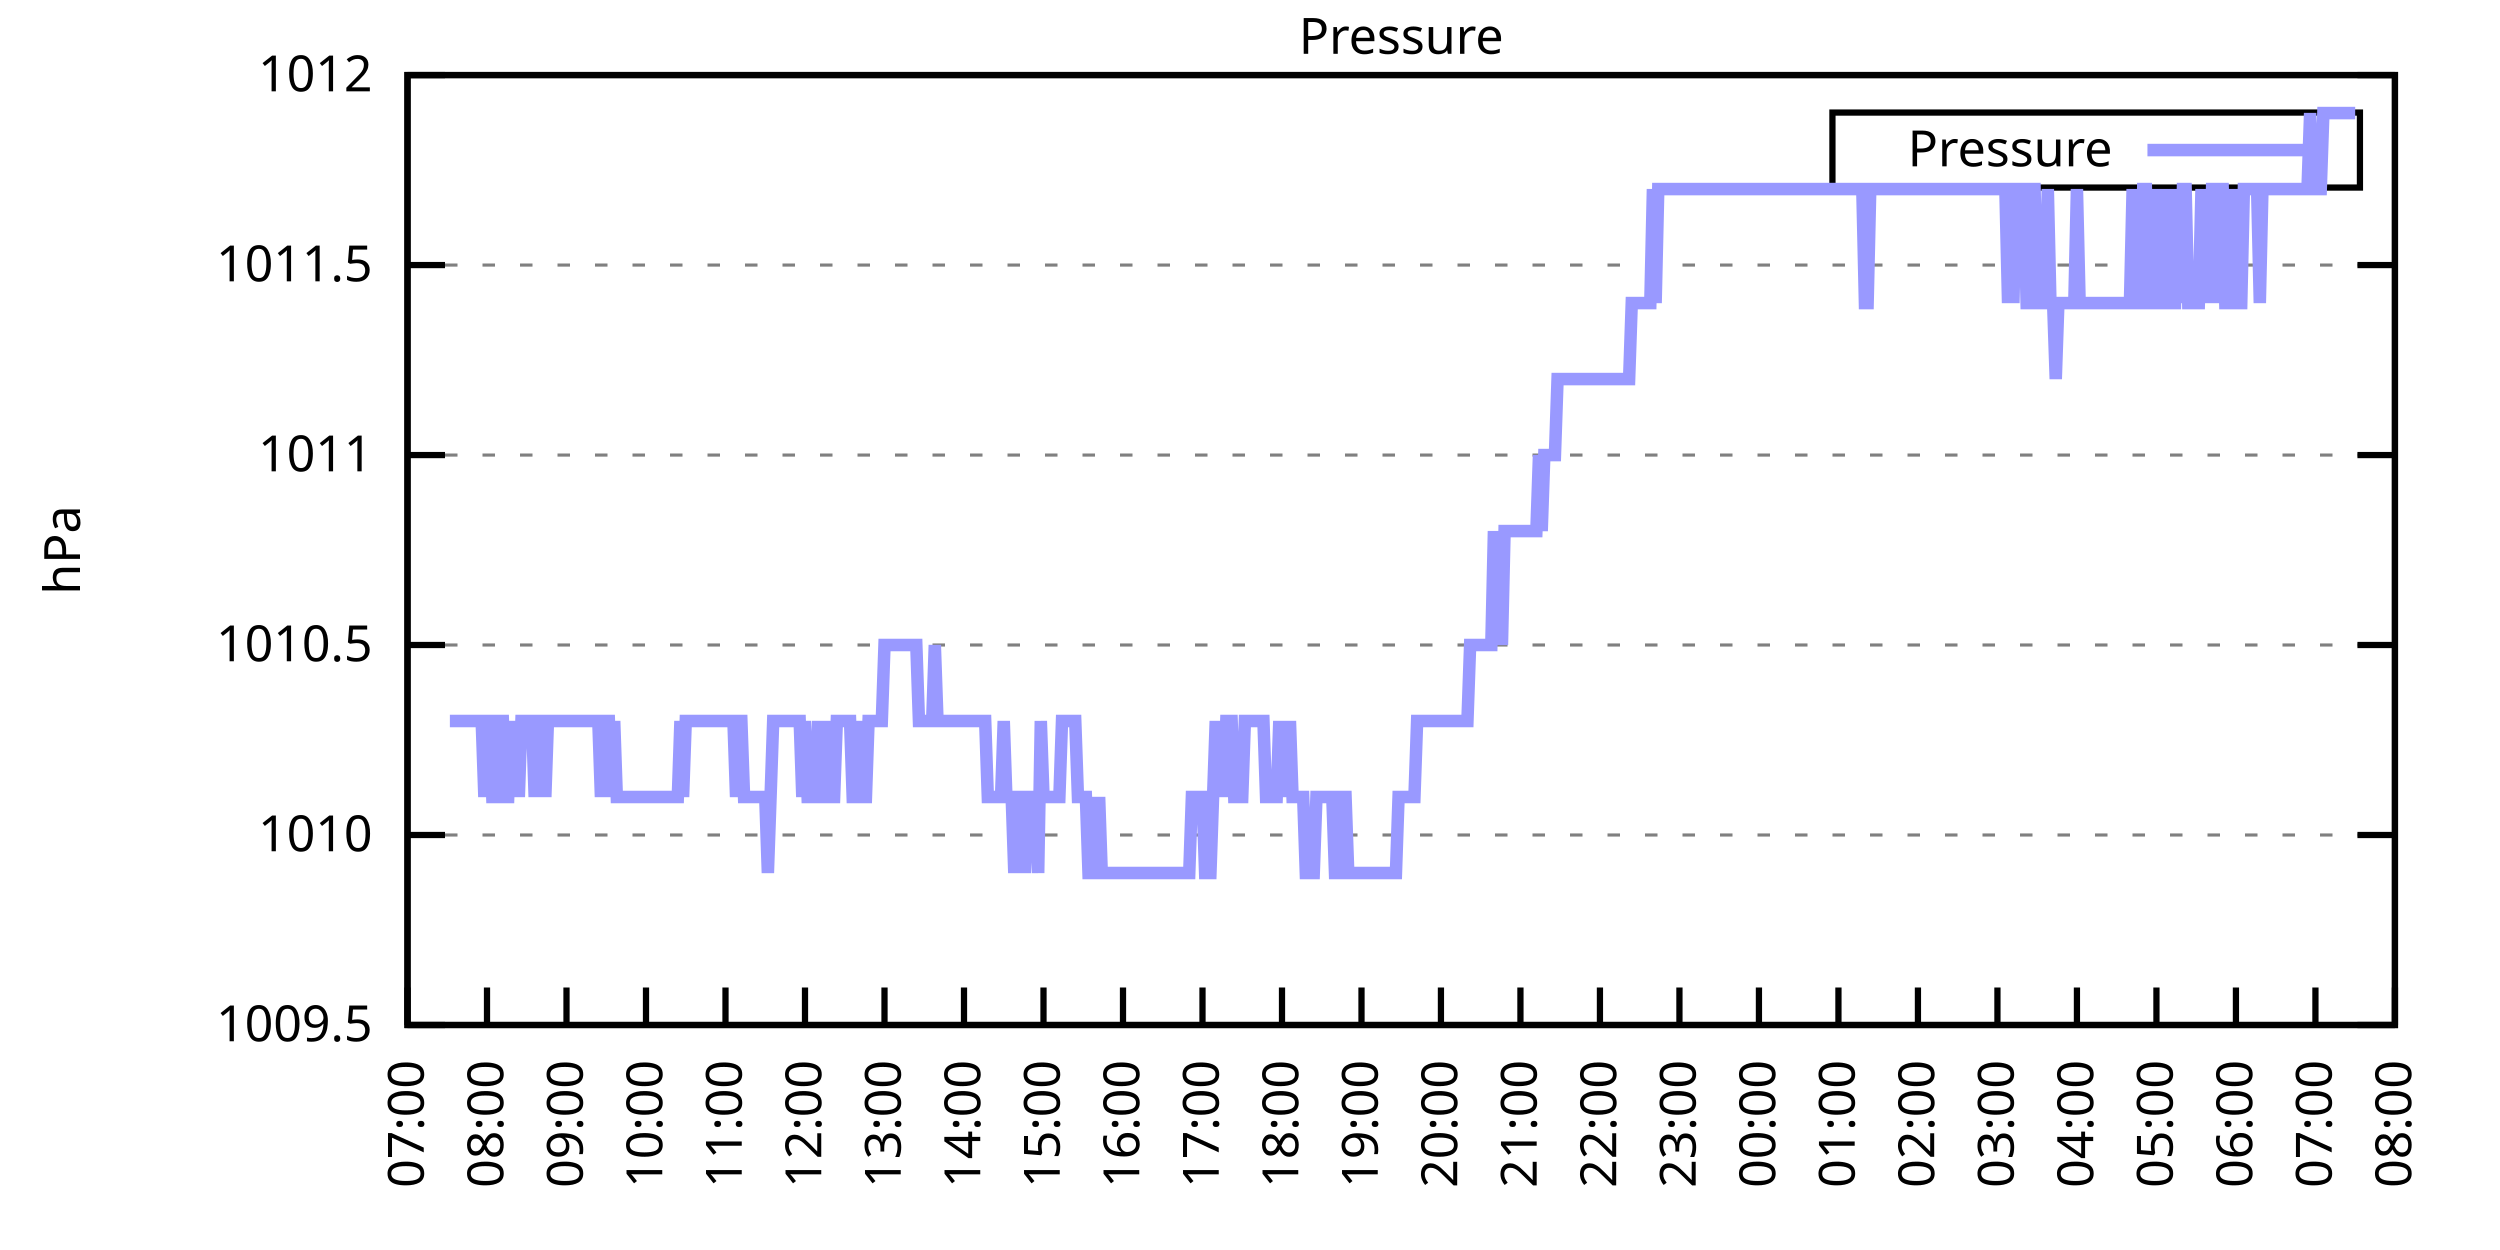
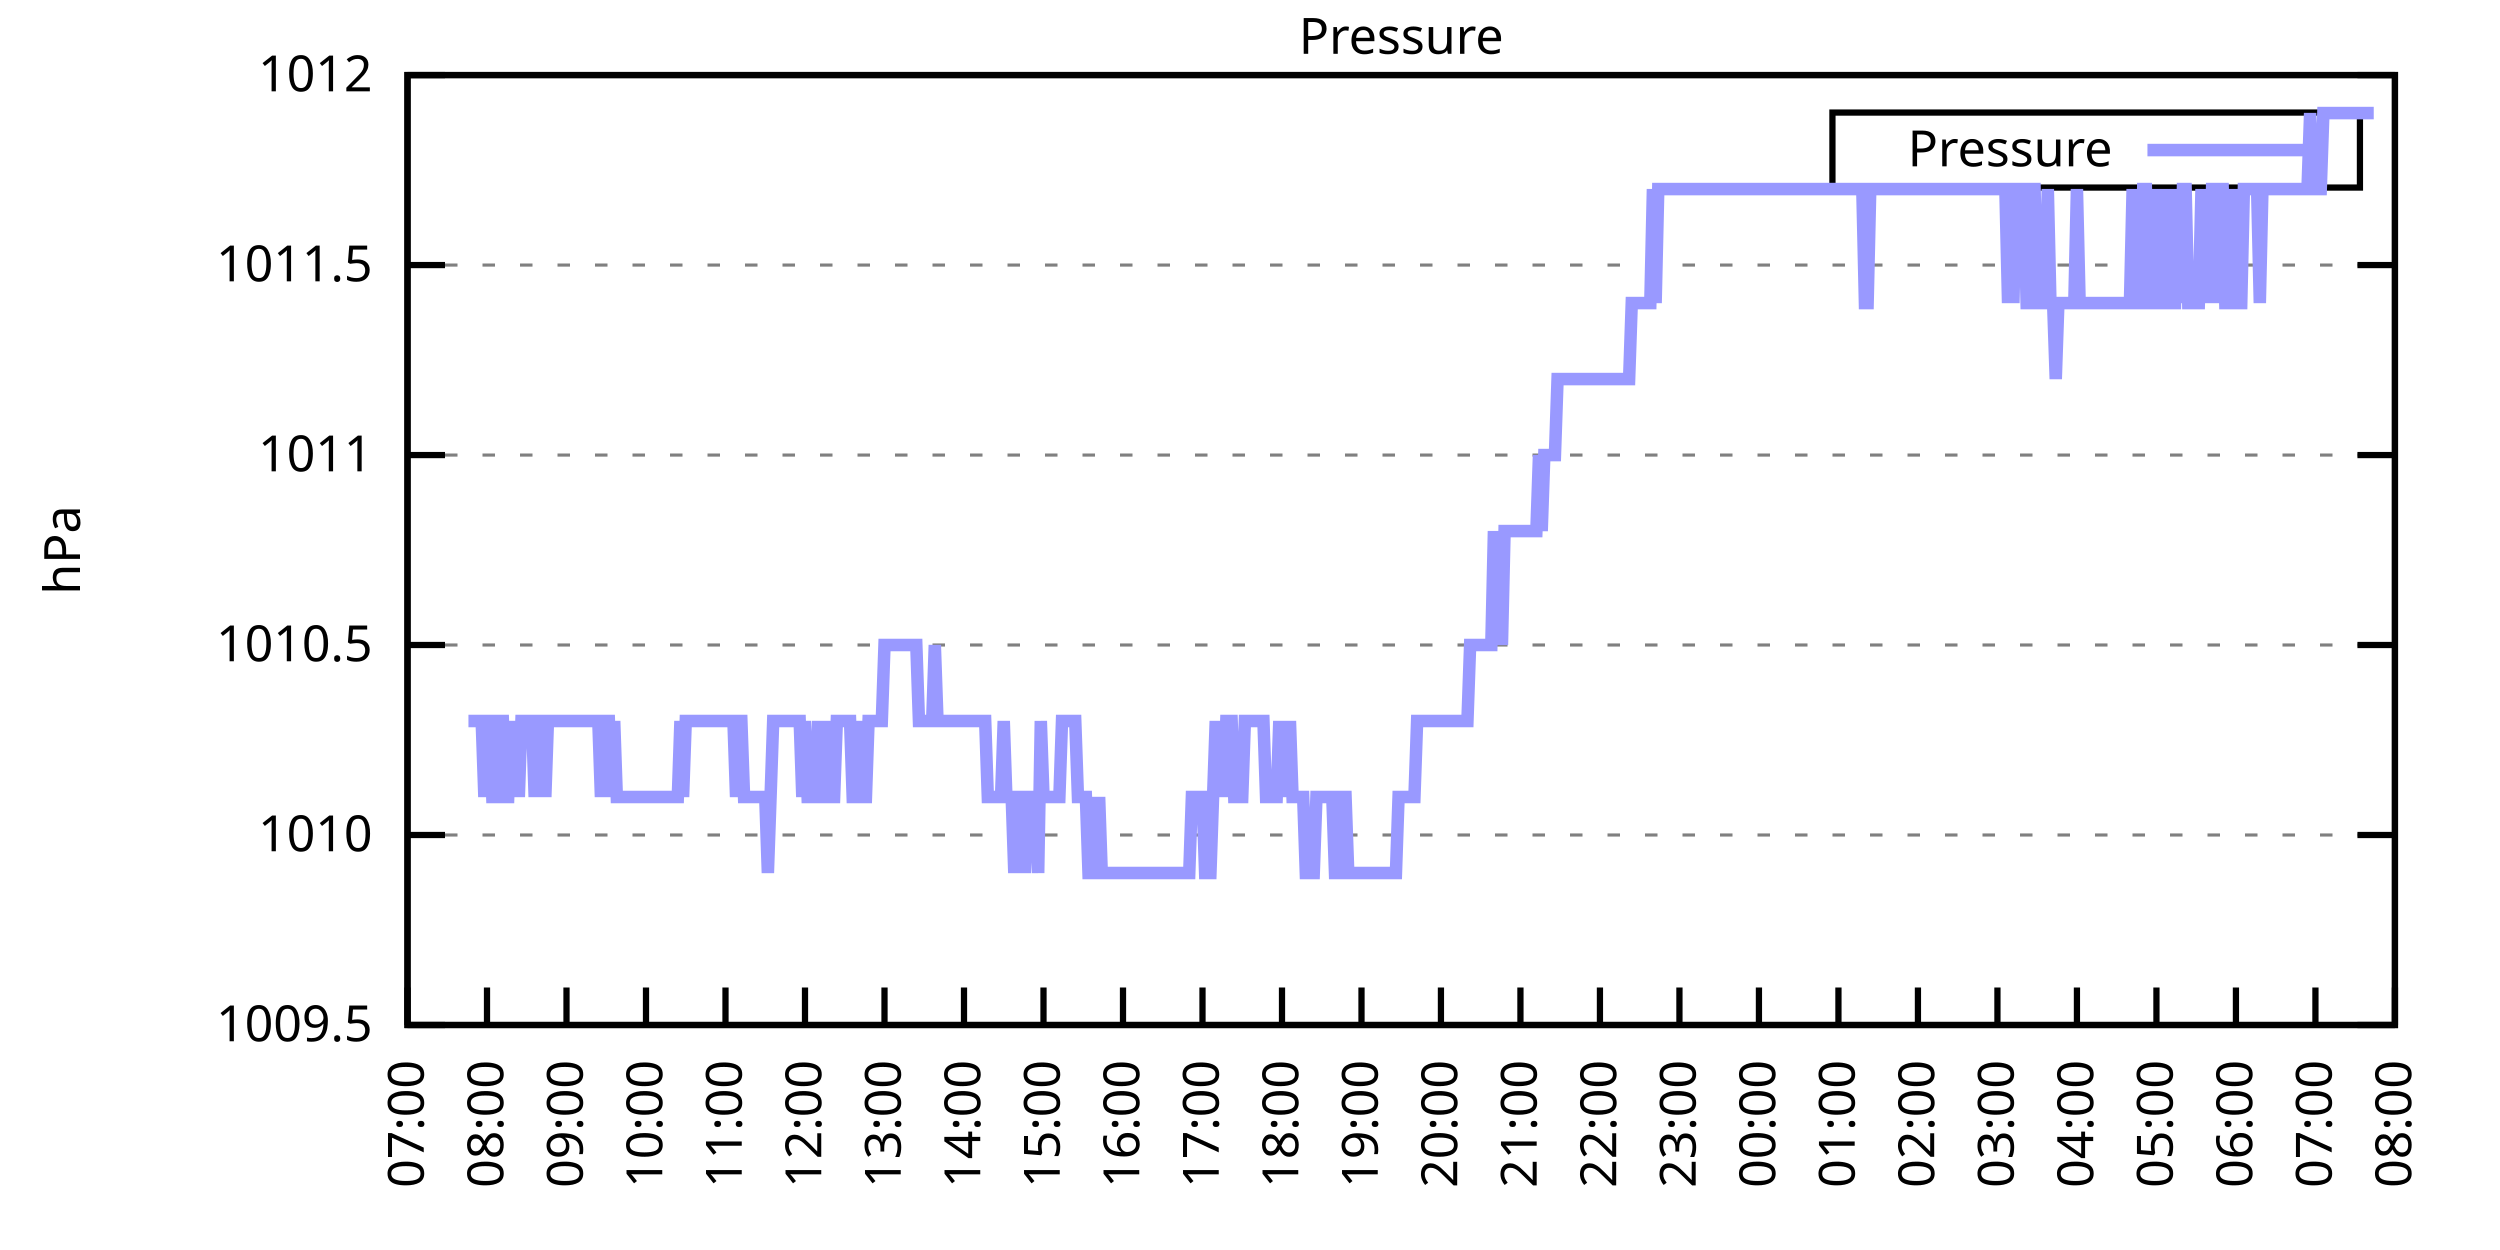
<svg xmlns="http://www.w3.org/2000/svg" xmlns:xlink="http://www.w3.org/1999/xlink" width="400" height="200" viewBox="0 0 400 200">
  <g id="gnuplot_canvas">
    <rect x="0" y="0" width="400" height="200" fill="none" />
    <defs>
      <circle id="gpDot" r="0.5" stroke-width="0.5" stroke="currentColor" />
      <path id="gpPt0" stroke-width="0.333" stroke="currentColor" d="M-1,0 h2 M0,-1 v2" />
      <path id="gpPt1" stroke-width="0.333" stroke="currentColor" d="M-1,-1 L1,1 M1,-1 L-1,1" />
      <path id="gpPt2" stroke-width="0.333" stroke="currentColor" d="M-1,0 L1,0 M0,-1 L0,1 M-1,-1 L1,1 M-1,1 L1,-1" />
      <rect id="gpPt3" stroke-width="0.333" stroke="currentColor" x="-1" y="-1" width="2" height="2" />
      <rect id="gpPt4" stroke-width="0.333" stroke="currentColor" fill="currentColor" x="-1" y="-1" width="2" height="2" />
      <circle id="gpPt5" stroke-width="0.333" stroke="currentColor" cx="0" cy="0" r="1" />
      <use xlink:href="#gpPt5" id="gpPt6" fill="currentColor" stroke="none" />
      <path id="gpPt7" stroke-width="0.333" stroke="currentColor" d="M0,-1.33 L-1.33,0.67 L1.33,0.67 z" />
      <use xlink:href="#gpPt7" id="gpPt8" fill="currentColor" stroke="none" />
      <use xlink:href="#gpPt7" id="gpPt9" stroke="currentColor" transform="rotate(180)" />
      <use xlink:href="#gpPt9" id="gpPt10" fill="currentColor" stroke="none" />
      <use xlink:href="#gpPt3" id="gpPt11" stroke="currentColor" transform="rotate(45)" />
      <use xlink:href="#gpPt11" id="gpPt12" fill="currentColor" stroke="none" />
      <path id="gpPt13" stroke-width="0.333" stroke="currentColor" d="M0,1.330 L1.265,0.411 L0.782,-1.067 L-0.782,-1.076 L-1.265,0.411 z" />
      <use xlink:href="#gpPt13" id="gpPt14" fill="currentColor" stroke="none" />
      <filter id="textbox" filterUnits="objectBoundingBox" x="0" y="0" height="1" width="1">
        <feFlood flood-color="white" flood-opacity="1" result="bgnd" />
        <feComposite in="SourceGraphic" in2="bgnd" operator="atop" />
      </filter>
      <filter id="greybox" filterUnits="objectBoundingBox" x="0" y="0" height="1" width="1">
        <feFlood flood-color="lightgrey" flood-opacity="1" result="grey" />
        <feComposite in="SourceGraphic" in2="grey" operator="atop" />
      </filter>
    </defs>
    <g fill="none" color="white" stroke="currentColor" stroke-width="1.00" stroke-linecap="butt" stroke-linejoin="miter">
</g>
    <g fill="none" color="black" stroke="currentColor" stroke-width="1.00" stroke-linecap="butt" stroke-linejoin="miter">
      <g stroke="none" shape-rendering="crispEdges">
        <polygon fill="rgb(255, 255, 255)" points="65.20,164.00 383.18,164.00 383.18,12.02 65.20,12.02 " />
      </g>
    </g>
    <g fill="none" color="black" stroke="currentColor" stroke-width="1.00" stroke-linecap="butt" stroke-linejoin="miter">
</g>
    <g fill="none" color="black" stroke="black" stroke-width="0.50" stroke-linecap="butt" stroke-linejoin="miter">
</g>
    <g fill="none" color="gray" stroke="currentColor" stroke-width="0.50" stroke-linecap="butt" stroke-linejoin="miter">
      <path stroke="gray" stroke-dasharray="2,4" class="gridline" d="M65.20,164.00 L383.19,164.00  " />
    </g>
    <g fill="none" color="gray" stroke="gray" stroke-width="1.00" stroke-linecap="butt" stroke-linejoin="miter">
</g>
    <g fill="none" color="black" stroke="currentColor" stroke-width="1.00" stroke-linecap="butt" stroke-linejoin="miter">
      <path stroke="black" d="M65.20,164.00 L71.20,164.00 M383.19,164.00 L377.19,164.00  " />
      <g transform="translate(59.60,166.60)" stroke="none" fill="black" font-family="Sans" font-size="8.00" text-anchor="end">
        <text>
          <tspan font-family="Sans"> 1009.5</tspan>
        </text>
      </g>
    </g>
    <g fill="none" color="black" stroke="currentColor" stroke-width="1.00" stroke-linecap="butt" stroke-linejoin="miter">
</g>
    <g fill="none" color="black" stroke="black" stroke-width="0.50" stroke-linecap="butt" stroke-linejoin="miter">
</g>
    <g fill="none" color="gray" stroke="currentColor" stroke-width="0.50" stroke-linecap="butt" stroke-linejoin="miter">
      <path stroke="gray" stroke-dasharray="2,4" class="gridline" d="M65.20,133.60 L383.19,133.60  " />
    </g>
    <g fill="none" color="gray" stroke="gray" stroke-width="1.00" stroke-linecap="butt" stroke-linejoin="miter">
</g>
    <g fill="none" color="black" stroke="currentColor" stroke-width="1.00" stroke-linecap="butt" stroke-linejoin="miter">
      <path stroke="black" d="M65.20,133.60 L71.20,133.60 M383.19,133.60 L377.19,133.60  " />
      <g transform="translate(59.60,136.20)" stroke="none" fill="black" font-family="Sans" font-size="8.00" text-anchor="end">
        <text>
          <tspan font-family="Sans"> 1010</tspan>
        </text>
      </g>
    </g>
    <g fill="none" color="black" stroke="currentColor" stroke-width="1.00" stroke-linecap="butt" stroke-linejoin="miter">
</g>
    <g fill="none" color="black" stroke="black" stroke-width="0.50" stroke-linecap="butt" stroke-linejoin="miter">
</g>
    <g fill="none" color="gray" stroke="currentColor" stroke-width="0.50" stroke-linecap="butt" stroke-linejoin="miter">
      <path stroke="gray" stroke-dasharray="2,4" class="gridline" d="M65.20,103.20 L383.19,103.20  " />
    </g>
    <g fill="none" color="gray" stroke="gray" stroke-width="1.00" stroke-linecap="butt" stroke-linejoin="miter">
</g>
    <g fill="none" color="black" stroke="currentColor" stroke-width="1.00" stroke-linecap="butt" stroke-linejoin="miter">
      <path stroke="black" d="M65.20,103.20 L71.20,103.20 M383.19,103.20 L377.19,103.20  " />
      <g transform="translate(59.60,105.80)" stroke="none" fill="black" font-family="Sans" font-size="8.00" text-anchor="end">
        <text>
          <tspan font-family="Sans"> 1010.5</tspan>
        </text>
      </g>
    </g>
    <g fill="none" color="black" stroke="currentColor" stroke-width="1.00" stroke-linecap="butt" stroke-linejoin="miter">
</g>
    <g fill="none" color="black" stroke="black" stroke-width="0.50" stroke-linecap="butt" stroke-linejoin="miter">
</g>
    <g fill="none" color="gray" stroke="currentColor" stroke-width="0.50" stroke-linecap="butt" stroke-linejoin="miter">
      <path stroke="gray" stroke-dasharray="2,4" class="gridline" d="M65.20,72.81 L383.19,72.81  " />
    </g>
    <g fill="none" color="gray" stroke="gray" stroke-width="1.00" stroke-linecap="butt" stroke-linejoin="miter">
</g>
    <g fill="none" color="black" stroke="currentColor" stroke-width="1.00" stroke-linecap="butt" stroke-linejoin="miter">
      <path stroke="black" d="M65.20,72.81 L71.20,72.81 M383.19,72.81 L377.19,72.81  " />
      <g transform="translate(59.60,75.41)" stroke="none" fill="black" font-family="Sans" font-size="8.00" text-anchor="end">
        <text>
          <tspan font-family="Sans"> 1011</tspan>
        </text>
      </g>
    </g>
    <g fill="none" color="black" stroke="currentColor" stroke-width="1.00" stroke-linecap="butt" stroke-linejoin="miter">
</g>
    <g fill="none" color="black" stroke="black" stroke-width="0.50" stroke-linecap="butt" stroke-linejoin="miter">
</g>
    <g fill="none" color="gray" stroke="currentColor" stroke-width="0.50" stroke-linecap="butt" stroke-linejoin="miter">
      <path stroke="gray" stroke-dasharray="2,4" class="gridline" d="M65.20,42.41 L383.19,42.41  " />
    </g>
    <g fill="none" color="gray" stroke="gray" stroke-width="1.00" stroke-linecap="butt" stroke-linejoin="miter">
</g>
    <g fill="none" color="black" stroke="currentColor" stroke-width="1.00" stroke-linecap="butt" stroke-linejoin="miter">
      <path stroke="black" d="M65.20,42.41 L71.20,42.41 M383.19,42.41 L377.19,42.41  " />
      <g transform="translate(59.60,45.01)" stroke="none" fill="black" font-family="Sans" font-size="8.00" text-anchor="end">
        <text>
          <tspan font-family="Sans"> 1011.5</tspan>
        </text>
      </g>
    </g>
    <g fill="none" color="black" stroke="currentColor" stroke-width="1.00" stroke-linecap="butt" stroke-linejoin="miter">
</g>
    <g fill="none" color="black" stroke="black" stroke-width="0.50" stroke-linecap="butt" stroke-linejoin="miter">
</g>
    <g fill="none" color="gray" stroke="currentColor" stroke-width="0.50" stroke-linecap="butt" stroke-linejoin="miter">
      <path stroke="gray" stroke-dasharray="2,4" class="gridline" d="M65.20,12.01 L383.19,12.01  " />
    </g>
    <g fill="none" color="gray" stroke="gray" stroke-width="1.00" stroke-linecap="butt" stroke-linejoin="miter">
</g>
    <g fill="none" color="black" stroke="currentColor" stroke-width="1.00" stroke-linecap="butt" stroke-linejoin="miter">
      <path stroke="black" d="M65.20,12.01 L71.20,12.01 M383.19,12.01 L377.19,12.01  " />
      <g transform="translate(59.60,14.61)" stroke="none" fill="black" font-family="Sans" font-size="8.00" text-anchor="end">
        <text>
          <tspan font-family="Sans"> 1012</tspan>
        </text>
      </g>
    </g>
    <g fill="none" color="black" stroke="currentColor" stroke-width="1.00" stroke-linecap="butt" stroke-linejoin="miter">
      <path stroke="black" d="M65.20,164.00 L65.20,158.00  " />
      <g transform="translate(67.80,169.60) rotate(270.00)" stroke="none" fill="black" font-family="Sans" font-size="8.00" text-anchor="end">
        <text>
          <tspan font-family="Sans">07:00</tspan>
        </text>
      </g>
    </g>
    <g fill="none" color="black" stroke="currentColor" stroke-width="1.00" stroke-linecap="butt" stroke-linejoin="miter">
      <path stroke="black" d="M77.92,164.00 L77.92,158.00  " />
      <g transform="translate(80.52,169.60) rotate(270.00)" stroke="none" fill="black" font-family="Sans" font-size="8.00" text-anchor="end">
        <text>
          <tspan font-family="Sans">08:00</tspan>
        </text>
      </g>
    </g>
    <g fill="none" color="black" stroke="currentColor" stroke-width="1.00" stroke-linecap="butt" stroke-linejoin="miter">
      <path stroke="black" d="M90.64,164.00 L90.64,158.00  " />
      <g transform="translate(93.24,169.60) rotate(270.00)" stroke="none" fill="black" font-family="Sans" font-size="8.00" text-anchor="end">
        <text>
          <tspan font-family="Sans">09:00</tspan>
        </text>
      </g>
    </g>
    <g fill="none" color="black" stroke="currentColor" stroke-width="1.00" stroke-linecap="butt" stroke-linejoin="miter">
      <path stroke="black" d="M103.36,164.00 L103.36,158.00  " />
      <g transform="translate(105.96,169.60) rotate(270.00)" stroke="none" fill="black" font-family="Sans" font-size="8.00" text-anchor="end">
        <text>
          <tspan font-family="Sans">10:00</tspan>
        </text>
      </g>
    </g>
    <g fill="none" color="black" stroke="currentColor" stroke-width="1.00" stroke-linecap="butt" stroke-linejoin="miter">
      <path stroke="black" d="M116.08,164.00 L116.08,158.00  " />
      <g transform="translate(118.68,169.60) rotate(270.00)" stroke="none" fill="black" font-family="Sans" font-size="8.00" text-anchor="end">
        <text>
          <tspan font-family="Sans">11:00</tspan>
        </text>
      </g>
    </g>
    <g fill="none" color="black" stroke="currentColor" stroke-width="1.00" stroke-linecap="butt" stroke-linejoin="miter">
      <path stroke="black" d="M128.80,164.00 L128.80,158.00  " />
      <g transform="translate(131.40,169.60) rotate(270.00)" stroke="none" fill="black" font-family="Sans" font-size="8.00" text-anchor="end">
        <text>
          <tspan font-family="Sans">12:00</tspan>
        </text>
      </g>
    </g>
    <g fill="none" color="black" stroke="currentColor" stroke-width="1.00" stroke-linecap="butt" stroke-linejoin="miter">
      <path stroke="black" d="M141.52,164.00 L141.52,158.00  " />
      <g transform="translate(144.12,169.60) rotate(270.00)" stroke="none" fill="black" font-family="Sans" font-size="8.00" text-anchor="end">
        <text>
          <tspan font-family="Sans">13:00</tspan>
        </text>
      </g>
    </g>
    <g fill="none" color="black" stroke="currentColor" stroke-width="1.00" stroke-linecap="butt" stroke-linejoin="miter">
      <path stroke="black" d="M154.24,164.00 L154.24,158.00  " />
      <g transform="translate(156.84,169.60) rotate(270.00)" stroke="none" fill="black" font-family="Sans" font-size="8.00" text-anchor="end">
        <text>
          <tspan font-family="Sans">14:00</tspan>
        </text>
      </g>
    </g>
    <g fill="none" color="black" stroke="currentColor" stroke-width="1.00" stroke-linecap="butt" stroke-linejoin="miter">
      <path stroke="black" d="M166.96,164.00 L166.96,158.00  " />
      <g transform="translate(169.56,169.60) rotate(270.00)" stroke="none" fill="black" font-family="Sans" font-size="8.00" text-anchor="end">
        <text>
          <tspan font-family="Sans">15:00</tspan>
        </text>
      </g>
    </g>
    <g fill="none" color="black" stroke="currentColor" stroke-width="1.00" stroke-linecap="butt" stroke-linejoin="miter">
      <path stroke="black" d="M179.68,164.00 L179.68,158.00  " />
      <g transform="translate(182.28,169.60) rotate(270.00)" stroke="none" fill="black" font-family="Sans" font-size="8.00" text-anchor="end">
        <text>
          <tspan font-family="Sans">16:00</tspan>
        </text>
      </g>
    </g>
    <g fill="none" color="black" stroke="currentColor" stroke-width="1.00" stroke-linecap="butt" stroke-linejoin="miter">
      <path stroke="black" d="M192.40,164.00 L192.40,158.00  " />
      <g transform="translate(195.00,169.60) rotate(270.00)" stroke="none" fill="black" font-family="Sans" font-size="8.00" text-anchor="end">
        <text>
          <tspan font-family="Sans">17:00</tspan>
        </text>
      </g>
    </g>
    <g fill="none" color="black" stroke="currentColor" stroke-width="1.00" stroke-linecap="butt" stroke-linejoin="miter">
      <path stroke="black" d="M205.12,164.00 L205.12,158.00  " />
      <g transform="translate(207.72,169.60) rotate(270.00)" stroke="none" fill="black" font-family="Sans" font-size="8.00" text-anchor="end">
        <text>
          <tspan font-family="Sans">18:00</tspan>
        </text>
      </g>
    </g>
    <g fill="none" color="black" stroke="currentColor" stroke-width="1.00" stroke-linecap="butt" stroke-linejoin="miter">
      <path stroke="black" d="M217.84,164.00 L217.84,158.00  " />
      <g transform="translate(220.44,169.60) rotate(270.00)" stroke="none" fill="black" font-family="Sans" font-size="8.00" text-anchor="end">
        <text>
          <tspan font-family="Sans">19:00</tspan>
        </text>
      </g>
    </g>
    <g fill="none" color="black" stroke="currentColor" stroke-width="1.00" stroke-linecap="butt" stroke-linejoin="miter">
      <path stroke="black" d="M230.55,164.00 L230.55,158.00  " />
      <g transform="translate(233.15,169.60) rotate(270.00)" stroke="none" fill="black" font-family="Sans" font-size="8.00" text-anchor="end">
        <text>
          <tspan font-family="Sans">20:00</tspan>
        </text>
      </g>
    </g>
    <g fill="none" color="black" stroke="currentColor" stroke-width="1.00" stroke-linecap="butt" stroke-linejoin="miter">
      <path stroke="black" d="M243.27,164.00 L243.27,158.00  " />
      <g transform="translate(245.87,169.60) rotate(270.00)" stroke="none" fill="black" font-family="Sans" font-size="8.00" text-anchor="end">
        <text>
          <tspan font-family="Sans">21:00</tspan>
        </text>
      </g>
    </g>
    <g fill="none" color="black" stroke="currentColor" stroke-width="1.00" stroke-linecap="butt" stroke-linejoin="miter">
      <path stroke="black" d="M255.99,164.00 L255.99,158.00  " />
      <g transform="translate(258.59,169.60) rotate(270.00)" stroke="none" fill="black" font-family="Sans" font-size="8.00" text-anchor="end">
        <text>
          <tspan font-family="Sans">22:00</tspan>
        </text>
      </g>
    </g>
    <g fill="none" color="black" stroke="currentColor" stroke-width="1.00" stroke-linecap="butt" stroke-linejoin="miter">
      <path stroke="black" d="M268.71,164.00 L268.71,158.00  " />
      <g transform="translate(271.31,169.60) rotate(270.00)" stroke="none" fill="black" font-family="Sans" font-size="8.00" text-anchor="end">
        <text>
          <tspan font-family="Sans">23:00</tspan>
        </text>
      </g>
    </g>
    <g fill="none" color="black" stroke="currentColor" stroke-width="1.00" stroke-linecap="butt" stroke-linejoin="miter">
      <path stroke="black" d="M281.43,164.00 L281.43,158.00  " />
      <g transform="translate(284.03,169.60) rotate(270.00)" stroke="none" fill="black" font-family="Sans" font-size="8.00" text-anchor="end">
        <text>
          <tspan font-family="Sans">00:00</tspan>
        </text>
      </g>
    </g>
    <g fill="none" color="black" stroke="currentColor" stroke-width="1.00" stroke-linecap="butt" stroke-linejoin="miter">
      <path stroke="black" d="M294.15,164.00 L294.15,158.00  " />
      <g transform="translate(296.75,169.60) rotate(270.00)" stroke="none" fill="black" font-family="Sans" font-size="8.00" text-anchor="end">
        <text>
          <tspan font-family="Sans">01:00</tspan>
        </text>
      </g>
    </g>
    <g fill="none" color="black" stroke="currentColor" stroke-width="1.00" stroke-linecap="butt" stroke-linejoin="miter">
      <path stroke="black" d="M306.87,164.00 L306.87,158.00  " />
      <g transform="translate(309.47,169.60) rotate(270.00)" stroke="none" fill="black" font-family="Sans" font-size="8.00" text-anchor="end">
        <text>
          <tspan font-family="Sans">02:00</tspan>
        </text>
      </g>
    </g>
    <g fill="none" color="black" stroke="currentColor" stroke-width="1.00" stroke-linecap="butt" stroke-linejoin="miter">
      <path stroke="black" d="M319.59,164.00 L319.59,158.00  " />
      <g transform="translate(322.19,169.60) rotate(270.00)" stroke="none" fill="black" font-family="Sans" font-size="8.00" text-anchor="end">
        <text>
          <tspan font-family="Sans">03:00</tspan>
        </text>
      </g>
    </g>
    <g fill="none" color="black" stroke="currentColor" stroke-width="1.00" stroke-linecap="butt" stroke-linejoin="miter">
      <path stroke="black" d="M332.31,164.00 L332.31,158.00  " />
      <g transform="translate(334.91,169.60) rotate(270.00)" stroke="none" fill="black" font-family="Sans" font-size="8.00" text-anchor="end">
        <text>
          <tspan font-family="Sans">04:00</tspan>
        </text>
      </g>
    </g>
    <g fill="none" color="black" stroke="currentColor" stroke-width="1.00" stroke-linecap="butt" stroke-linejoin="miter">
      <path stroke="black" d="M345.03,164.00 L345.03,158.00  " />
      <g transform="translate(347.63,169.60) rotate(270.00)" stroke="none" fill="black" font-family="Sans" font-size="8.00" text-anchor="end">
        <text>
          <tspan font-family="Sans">05:00</tspan>
        </text>
      </g>
    </g>
    <g fill="none" color="black" stroke="currentColor" stroke-width="1.00" stroke-linecap="butt" stroke-linejoin="miter">
      <path stroke="black" d="M357.75,164.00 L357.75,158.00  " />
      <g transform="translate(360.35,169.60) rotate(270.00)" stroke="none" fill="black" font-family="Sans" font-size="8.00" text-anchor="end">
        <text>
          <tspan font-family="Sans">06:00</tspan>
        </text>
      </g>
    </g>
    <g fill="none" color="black" stroke="currentColor" stroke-width="1.00" stroke-linecap="butt" stroke-linejoin="miter">
      <path stroke="black" d="M370.47,164.00 L370.47,158.00  " />
      <g transform="translate(373.07,169.60) rotate(270.00)" stroke="none" fill="black" font-family="Sans" font-size="8.00" text-anchor="end">
        <text>
          <tspan font-family="Sans">07:00</tspan>
        </text>
      </g>
    </g>
    <g fill="none" color="black" stroke="currentColor" stroke-width="1.00" stroke-linecap="butt" stroke-linejoin="miter">
      <path stroke="black" d="M383.19,164.00 L383.19,158.00  " />
      <g transform="translate(385.79,169.60) rotate(270.00)" stroke="none" fill="black" font-family="Sans" font-size="8.00" text-anchor="end">
        <text>
          <tspan font-family="Sans">08:00</tspan>
        </text>
      </g>
    </g>
    <g fill="none" color="black" stroke="currentColor" stroke-width="1.00" stroke-linecap="butt" stroke-linejoin="miter">
</g>
    <g fill="none" color="black" stroke="currentColor" stroke-width="1.00" stroke-linecap="butt" stroke-linejoin="miter">
      <path stroke="black" d="M65.20,12.01 L65.20,164.00 L383.19,164.00 L383.19,12.01 L65.20,12.01 Z  " />
    </g>
    <g fill="none" color="black" stroke="currentColor" stroke-width="1.00" stroke-linecap="butt" stroke-linejoin="miter">
</g>
    <g fill="none" color="black" stroke="currentColor" stroke-width="1.00" stroke-linecap="butt" stroke-linejoin="miter">
      <path stroke="black" d="M293.19,30.01 L293.19,18.01 L377.59,18.01 L377.59,30.01 L293.19,30.01 Z  " />
    </g>
    <g id="Pressure_plot_1">
      <g fill="none" color="white" stroke="black" stroke-width="2.00" stroke-linecap="butt" stroke-linejoin="miter">
</g>
      <g fill="none" color="black" stroke="currentColor" stroke-width="2.00" stroke-linecap="butt" stroke-linejoin="miter">
        <g transform="translate(337.99,26.61)" stroke="none" fill="black" font-family="Sans" font-size="8.00" text-anchor="end">
          <text>
            <tspan font-family="Sans">Pressure</tspan>
          </text>
        </g>
      </g>
      <g fill="none" color="black" stroke="currentColor" stroke-width="2.00" stroke-linecap="butt" stroke-linejoin="miter">
-         <path stroke="rgb(153, 153, 255)" d="M343.59,24.01 L371.99,24.01 M71.98,115.36 L72.41,115.36 L72.83,115.36 L73.26,115.36 L73.68,115.36 L74.10,115.36   L74.53,115.36 L74.95,115.36 L75.38,115.36 L75.80,115.36 L76.22,115.36 L76.65,115.36 L77.07,115.36 L77.50,127.52   L77.92,115.36 L78.34,115.36 L78.77,127.52 L79.19,127.52 L79.62,115.36 L80.04,115.36 L80.46,115.36 L80.89,127.52   L81.31,127.52 L81.74,115.36 L82.16,127.52 L82.58,115.36 L83.01,127.52 L83.43,115.36 L83.86,115.36 L84.28,115.36   L84.70,115.36 L85.13,115.36 L85.55,127.52 L85.98,115.36 L86.40,115.36 L86.82,115.36 L87.25,127.52 L87.67,115.36   L88.10,115.36 L88.52,115.36 L88.94,115.36 L89.37,115.36 L89.79,115.36 L90.22,115.36 L90.64,115.36 L91.06,115.36   L91.49,115.36 L91.91,115.36 L92.34,115.36 L92.76,115.36 L93.18,115.36 L93.61,115.36 L94.03,115.36 L94.46,115.36   L94.88,115.36 L95.30,115.36 L95.73,115.36 L96.15,127.52 L96.58,115.36 L97.00,115.36 L97.42,115.36 L97.85,127.52   L98.27,115.36 L98.69,127.52 L99.12,127.52 L99.54,127.52 L99.97,127.52 L100.39,127.52 L100.81,127.52 L101.24,127.52   L101.66,127.52 L102.09,127.52 L102.51,127.52 L102.93,127.52 L103.36,127.52 L103.78,127.52 L104.21,127.52 L104.63,127.52   L105.05,127.52 L105.48,127.52 L105.90,127.52 L106.33,127.52 L106.75,127.52 L107.17,127.52 L107.60,127.52 L108.02,127.52   L108.45,127.52 L108.87,115.36 L109.29,127.52 L109.72,115.36 L110.14,115.36 L110.57,115.36 L110.99,115.36 L111.41,115.36   L111.84,115.36 L112.26,115.36 L112.69,115.36 L113.11,115.36 L113.53,115.36 L113.96,115.36 L114.38,115.36 L114.81,115.36   L115.23,115.36 L115.65,115.36 L116.08,115.36 L116.50,115.36 L116.93,115.36 L117.35,115.36 L117.77,127.52 L118.20,115.36   L118.62,115.36 L119.05,127.52 L119.47,127.52 L119.89,127.52 L120.32,127.52 L120.74,127.52 L121.17,127.52 L121.59,127.52   L122.01,127.52 L122.44,127.52 L122.86,139.68 L123.29,127.52 L123.71,115.36 L124.13,115.36 L124.56,115.36 L124.98,115.36   L125.41,115.36 L125.83,115.36 L126.25,115.36 L126.68,115.36 L127.10,115.36 L127.53,115.36 L127.95,115.36 L128.37,127.52   L128.80,115.36 L129.22,127.52 L129.65,127.52 L130.07,127.52 L130.49,127.52 L130.92,115.36 L131.34,127.52 L131.77,127.52   L132.19,127.52 L132.61,115.36 L133.04,127.52 L133.46,127.52 L133.89,115.36 L134.31,115.36 L134.73,115.36 L135.16,115.36   L135.58,115.36 L136.01,115.36 L136.43,127.52 L136.85,127.52 L137.28,127.52 L137.70,115.36 L138.13,127.52 L138.55,127.52   L138.97,115.36 L139.40,115.36 L139.82,115.36 L140.25,115.36 L140.67,115.36 L141.09,115.36 L141.52,103.20 L141.94,103.20   L142.37,103.20 L142.79,103.20 L143.21,103.20 L143.64,103.20 L144.06,103.20 L144.49,103.20 L144.91,103.20 L145.33,103.20   L145.76,103.20 L146.18,103.20 L146.61,103.20 L147.03,115.36 L147.45,115.36 L147.88,115.36 L148.30,115.36 L148.73,115.36   L149.15,115.36 L149.57,103.20 L150.00,115.36 L150.42,115.36 L150.85,115.36 L151.27,115.36 L151.69,115.36 L152.12,115.36   L152.54,115.36 L152.97,115.36 L153.39,115.36 L153.81,115.36 L154.24,115.36 L154.66,115.36 L155.09,115.36 L155.51,115.36   L155.93,115.36 L156.36,115.36 L156.78,115.36 L157.21,115.36 L157.63,115.36 L158.05,127.52 L158.48,127.52 L158.90,127.52   L159.33,127.52 L159.75,127.52 L160.17,127.52 L160.60,115.36 L161.02,127.52 L161.44,127.52 L161.87,127.52 L162.29,139.68   L162.72,127.52 L163.14,127.52 L163.56,127.52 L163.99,139.68 L164.41,127.52 L164.84,127.52 L165.26,127.52 L165.68,127.52   L166.11,139.68 L166.53,115.36 L166.96,127.52 L167.38,127.52 L167.80,127.52 L168.23,127.52 L168.65,127.52 L169.08,127.52   L169.50,127.52 L169.92,115.36 L170.35,115.36 L170.77,115.36 L171.20,115.36 L171.62,115.36 L172.04,115.36 L172.47,127.52   L172.89,127.52 L173.32,127.52 L173.74,127.52 L174.16,139.68 L174.59,139.68 L175.01,127.52 L175.44,139.68 L175.86,127.52   L176.28,139.68 L176.71,139.68 L177.13,139.68 L177.56,139.68 L177.98,139.68 L178.40,139.68 L178.83,139.68 L179.25,139.68   L179.68,139.68 L180.10,139.68 L180.52,139.68 L180.95,139.68 L181.37,139.68 L181.80,139.68 L182.22,139.68 L182.64,139.68   L183.07,139.68 L183.49,139.68 L183.92,139.68 L184.34,139.68 L184.76,139.68 L185.19,139.68 L185.61,139.68 L186.04,139.68   L186.46,139.68 L186.88,139.68 L187.31,139.68 L187.73,139.68 L188.16,139.68 L188.58,139.68 L189.00,139.68 L189.43,139.68   L189.85,139.68 L190.28,139.68 L190.70,127.52 L191.12,127.52 L191.55,127.52 L191.97,127.52 L192.40,127.52 L192.82,139.68   L193.24,139.68 L193.67,139.68 L194.09,127.52 L194.52,115.36 L194.94,127.52 L195.36,115.36 L195.79,127.52 L196.21,115.36   L196.64,115.36 L197.06,115.36 L197.48,127.52 L197.91,127.52 L198.33,127.52 L198.76,127.52 L199.18,115.36 L199.60,115.36   L200.03,115.36 L200.45,115.36 L200.88,115.36 L201.30,115.36 L201.72,115.36 L202.15,115.36 L202.57,127.52 L203.00,127.52   L203.42,127.52 L203.84,127.52 L204.27,127.52 L204.69,115.36 L205.12,127.52 L205.54,115.36 L205.96,127.52 L206.39,115.36   L206.81,127.52 L207.24,127.52 L207.66,127.52 L208.08,127.52 L208.51,127.52 L208.93,139.68 L209.36,139.68 L209.78,139.68   L210.20,139.68 L210.63,127.52 L211.05,127.52 L211.48,127.52 L211.90,127.52 L212.32,127.52 L212.75,127.52 L213.17,127.52   L213.60,139.68 L214.02,139.68 L214.44,139.68 L214.87,127.52 L215.29,127.52 L215.72,139.68 L216.14,139.68 L216.56,139.68   L216.99,139.68 L217.41,139.68 L217.84,139.68 L218.26,139.68 L218.68,139.68 L219.11,139.68 L219.53,139.68 L219.96,139.68   L220.38,139.68 L220.80,139.68 L221.23,139.68 L221.65,139.68 L222.08,139.68 L222.50,139.68 L222.92,139.68 L223.35,139.68   L223.77,127.52 L224.20,127.52 L224.62,127.52 L225.04,127.52 L225.47,127.52 L225.89,127.52 L226.31,127.52 L226.74,115.36   L227.16,115.36 L227.59,115.36 L228.01,115.36 L228.43,115.36 L228.86,115.36 L229.28,115.36 L229.71,115.36 L230.13,115.36   L230.55,115.36 L230.98,115.36 L231.40,115.36 L231.83,115.36 L232.25,115.36 L232.67,115.36 L233.10,115.36 L233.52,115.36   L233.95,115.36 L234.37,115.36 L234.79,115.36 L235.22,103.20 L235.64,103.20 L236.07,103.20 L236.49,103.20 L236.91,103.20   L237.34,103.20 L237.76,103.20 L238.19,103.20 L238.61,103.20 L239.03,84.97 L239.46,103.20 L239.88,84.97 L240.31,103.20   L240.73,84.97 L241.15,84.97 L241.58,84.97 L242.00,84.97 L242.43,84.97 L242.85,84.97 L243.27,84.97 L243.70,84.97   L244.12,84.97 L244.55,84.97 L244.97,84.97 L245.39,84.97 L245.82,84.97 L246.24,72.81 L246.67,84.97 L247.09,72.81   L247.51,72.81 L247.94,72.81 L248.36,72.81 L248.79,72.81 L249.21,60.65 L249.63,60.65 L250.06,60.65 L250.48,60.65   L250.91,60.65 L251.33,60.65 L251.75,60.65 L252.18,60.65 L252.60,60.65 L253.03,60.65 L253.45,60.65 L253.87,60.65   L254.30,60.65 L254.72,60.65 L255.15,60.65 L255.57,60.65 L255.99,60.65 L256.42,60.65 L256.84,60.65 L257.27,60.65   L257.69,60.65 L258.11,60.65 L258.54,60.65 L258.96,60.65 L259.39,60.65 L259.81,60.65 L260.23,60.65 L260.66,60.65   L261.08,48.49 L261.51,48.49 L261.93,48.49 L262.35,48.49 L262.78,48.49 L263.20,48.49 L263.63,48.49 L264.05,48.49   L264.47,30.25 L264.90,48.49 L265.32,30.25 L265.75,30.25 L266.17,30.25 L266.59,30.25 L267.02,30.25 L267.44,30.25   L267.87,30.25 L268.29,30.25 L268.71,30.25 L269.14,30.25 L269.56,30.25 L269.99,30.25 L270.41,30.25 L270.83,30.25   L271.26,30.25 L271.68,30.25 L272.11,30.25 L272.53,30.25 L272.95,30.25 L273.38,30.25 L273.80,30.25 L274.23,30.25   L274.65,30.25 L275.07,30.25 L275.50,30.25 L275.92,30.25 L276.35,30.25 L276.77,30.25 L277.19,30.25 L277.62,30.25   L278.04,30.25 L278.47,30.25 L278.89,30.25 L279.31,30.25 L279.74,30.25 L280.16,30.25 L280.59,30.25 L281.01,30.25   L281.43,30.25 L281.86,30.25 L282.28,30.25 L282.71,30.25 L283.13,30.25 L283.55,30.25 L283.98,30.25 L284.40,30.25   L284.83,30.25 L285.25,30.25 L285.67,30.25 L286.10,30.25 L286.52,30.25 L286.95,30.25 L287.37,30.25 L287.79,30.25   L288.22,30.25 L288.64,30.25 L289.06,30.25 L289.49,30.25 L289.91,30.25 L290.34,30.25 L290.76,30.25 L291.18,30.25   L291.61,30.25 L292.03,30.25 L292.46,30.25 L292.88,30.25 L293.30,30.25 L293.73,30.25 L294.15,30.25 L294.58,30.25   L295.00,30.25 L295.42,30.25 L295.85,30.25 L296.27,30.25 L296.70,30.25 L297.12,30.25 L297.54,30.25 L297.97,30.25   L298.39,48.49 L298.82,48.49 L299.24,30.25 L299.66,30.25 L300.09,30.25 L300.51,30.25 L300.94,30.25 L301.36,30.25   L301.78,30.25 L302.21,30.25 L302.63,30.25 L303.06,30.25 L303.48,30.25 L303.90,30.25 L304.33,30.25 L304.75,30.25   L305.18,30.25 L305.60,30.25 L306.02,30.25 L306.45,30.25 L306.87,30.25 L307.30,30.25 L307.72,30.25 L308.14,30.25   L308.57,30.25 L308.99,30.25 L309.42,30.25 L309.84,30.25 L310.26,30.25 L310.69,30.25 L311.11,30.25 L311.54,30.25   L311.96,30.25 L312.38,30.25 L312.81,30.25 L313.23,30.25 L313.66,30.25 L314.08,30.25 L314.50,30.25 L314.93,30.25   L315.35,30.25 L315.78,30.25 L316.20,30.25 L316.62,30.25 L317.05,30.25 L317.47,30.25 L317.90,30.25 L318.32,30.25   L318.74,30.25 L319.17,30.25 L319.59,30.25 L320.02,30.25 L320.44,30.25 L320.86,30.25 L321.29,48.49 L321.71,30.25   L322.14,48.49 L322.56,30.25 L322.98,30.25 L323.41,30.25 L323.83,30.25 L324.26,48.49 L324.68,48.49 L325.10,30.25   L325.53,30.25 L325.95,48.49 L326.38,48.49 L326.80,48.49 L327.22,48.49 L327.65,30.25 L328.07,48.49 L328.50,48.49   L328.92,60.65 L329.34,48.49 L329.77,48.49 L330.19,48.49 L330.62,48.49 L331.04,48.49 L331.46,48.49 L331.89,48.49   L332.31,30.25 L332.74,48.49 L333.16,48.49 L333.58,48.49 L334.01,48.49 L334.43,48.49 L334.86,48.49 L335.28,48.49   L335.70,48.49 L336.13,48.49 L336.55,48.49 L336.98,48.49 L337.40,48.49 L337.82,48.49 L338.25,48.49 L338.67,48.49   L339.10,48.49 L339.52,48.49 L339.94,48.49 L340.37,48.49 L340.79,48.49 L341.22,30.25 L341.64,48.49 L342.06,48.49   L342.49,48.49 L342.91,30.25 L343.34,30.25 L343.76,48.49 L344.18,48.49 L344.61,48.49 L345.03,30.25 L345.46,48.49   L345.88,30.25 L346.30,48.49 L346.73,48.49 L347.15,30.25 L347.58,48.49 L348.00,48.49 L348.42,30.25 L348.85,48.49   L349.27,30.25 L349.70,30.25 L350.12,48.49 L350.54,48.49 L350.97,48.49 L351.39,48.49 L351.81,48.49 L352.24,30.25   L352.66,48.49 L353.09,30.25 L353.51,48.49 L353.93,30.25 L354.36,30.25 L354.78,48.49 L355.21,30.25 L355.63,30.25   L356.05,48.49 L356.48,48.49 L356.90,30.25 L357.33,48.49 L357.75,30.25 L358.17,48.49 L358.60,48.49 L359.02,30.25   L359.45,30.25 L359.87,30.25 L360.29,30.25 L360.72,30.25 L361.14,30.25 L361.57,48.49 L361.99,30.25 L362.41,30.25   L362.84,30.25 L363.26,30.25 L363.69,30.25 L364.11,30.25 L364.53,30.25 L364.96,30.25 L365.38,30.25 L365.81,30.25   L366.23,30.25 L366.65,30.25 L367.08,30.25 L367.50,30.25 L367.93,30.25 L368.35,30.25 L368.77,30.25 L369.20,30.25   L369.62,18.09 L370.05,30.25 L370.47,30.25 L370.89,30.25 L371.32,30.25 L371.74,18.09 L372.17,18.09 L372.59,18.09   L373.01,18.09 L373.44,18.09 L373.86,18.09 L374.29,18.09 L374.71,18.09 L375.13,18.09 L375.56,18.09 L375.98,18.09   L376.41,18.09 L376.83,18.09  " />
+         <path stroke="rgb(153, 153, 255)" d="M343.59,24.01 L371.99,24.01 M74.95,115.36 L75.38,115.36 L75.80,115.36 L76.22,115.36 L76.65,115.36 L77.07,115.36   L77.50,127.52 L77.92,115.36 L78.34,115.36 L78.77,127.52 L79.19,127.52 L79.62,115.36 L80.04,115.36 L80.46,115.36   L80.89,127.52 L81.31,127.52 L81.74,115.36 L82.16,127.52 L82.58,115.36 L83.01,127.52 L83.43,115.36 L83.86,115.36   L84.28,115.36 L84.70,115.36 L85.13,115.36 L85.55,127.52 L85.98,115.36 L86.40,115.36 L86.82,115.36 L87.25,127.52   L87.67,115.36 L88.10,115.36 L88.52,115.36 L88.94,115.36 L89.37,115.36 L89.79,115.36 L90.22,115.36 L90.64,115.36   L91.06,115.36 L91.49,115.36 L91.91,115.36 L92.34,115.36 L92.76,115.36 L93.18,115.36 L93.61,115.36 L94.03,115.36   L94.46,115.36 L94.88,115.36 L95.30,115.36 L95.73,115.36 L96.15,127.52 L96.58,115.36 L97.00,115.36 L97.42,115.36   L97.85,127.52 L98.27,115.36 L98.69,127.52 L99.12,127.52 L99.54,127.52 L99.97,127.52 L100.39,127.52 L100.81,127.52   L101.24,127.52 L101.66,127.52 L102.09,127.52 L102.51,127.52 L102.93,127.52 L103.36,127.52 L103.78,127.52 L104.21,127.52   L104.63,127.52 L105.05,127.52 L105.48,127.52 L105.90,127.52 L106.33,127.52 L106.75,127.52 L107.17,127.52 L107.60,127.52   L108.02,127.52 L108.45,127.52 L108.87,115.36 L109.29,127.52 L109.72,115.36 L110.14,115.36 L110.57,115.36 L110.99,115.36   L111.41,115.36 L111.84,115.36 L112.26,115.36 L112.69,115.36 L113.11,115.36 L113.53,115.36 L113.96,115.36 L114.38,115.36   L114.81,115.36 L115.23,115.36 L115.65,115.36 L116.08,115.36 L116.50,115.36 L116.93,115.36 L117.35,115.36 L117.77,127.52   L118.20,115.36 L118.62,115.36 L119.05,127.52 L119.47,127.52 L119.89,127.52 L120.32,127.52 L120.74,127.52 L121.17,127.52   L121.59,127.52 L122.01,127.52 L122.44,127.52 L122.86,139.68 L123.29,127.52 L123.71,115.36 L124.13,115.36 L124.56,115.36   L124.98,115.36 L125.41,115.36 L125.83,115.36 L126.25,115.36 L126.68,115.36 L127.10,115.36 L127.53,115.36 L127.95,115.36   L128.37,127.52 L128.80,115.36 L129.22,127.52 L129.65,127.52 L130.07,127.52 L130.49,127.52 L130.92,115.36 L131.34,127.52   L131.77,127.52 L132.19,127.52 L132.61,115.36 L133.04,127.52 L133.46,127.52 L133.89,115.36 L134.31,115.36 L134.73,115.36   L135.16,115.36 L135.58,115.36 L136.01,115.36 L136.43,127.52 L136.85,127.52 L137.28,127.52 L137.70,115.36 L138.13,127.52   L138.55,127.52 L138.97,115.36 L139.40,115.36 L139.82,115.36 L140.25,115.36 L140.67,115.36 L141.09,115.36 L141.52,103.20   L141.94,103.20 L142.37,103.20 L142.79,103.20 L143.21,103.20 L143.64,103.20 L144.06,103.20 L144.49,103.20 L144.91,103.20   L145.33,103.20 L145.76,103.20 L146.18,103.20 L146.61,103.20 L147.03,115.36 L147.45,115.36 L147.88,115.36 L148.30,115.36   L148.73,115.36 L149.15,115.36 L149.57,103.20 L150.00,115.36 L150.42,115.36 L150.85,115.36 L151.27,115.36 L151.69,115.36   L152.12,115.36 L152.54,115.36 L152.97,115.36 L153.39,115.36 L153.81,115.36 L154.24,115.36 L154.66,115.36 L155.09,115.36   L155.51,115.36 L155.93,115.36 L156.36,115.36 L156.78,115.36 L157.21,115.36 L157.63,115.36 L158.05,127.52 L158.48,127.52   L158.90,127.52 L159.33,127.52 L159.75,127.52 L160.17,127.52 L160.60,115.36 L161.02,127.52 L161.44,127.52 L161.87,127.52   L162.29,139.68 L162.72,127.52 L163.14,127.52 L163.56,127.52 L163.99,139.68 L164.41,127.52 L164.84,127.52 L165.26,127.52   L165.68,127.52 L166.11,139.68 L166.53,115.36 L166.96,127.52 L167.38,127.52 L167.80,127.52 L168.23,127.52 L168.65,127.52   L169.08,127.52 L169.50,127.52 L169.92,115.36 L170.35,115.36 L170.77,115.36 L171.20,115.36 L171.62,115.36 L172.04,115.36   L172.47,127.52 L172.89,127.52 L173.32,127.52 L173.74,127.52 L174.16,139.68 L174.59,139.68 L175.01,127.52 L175.44,139.68   L175.86,127.52 L176.28,139.68 L176.71,139.68 L177.13,139.68 L177.56,139.68 L177.98,139.68 L178.40,139.68 L178.83,139.68   L179.25,139.68 L179.68,139.68 L180.10,139.68 L180.52,139.68 L180.95,139.68 L181.37,139.68 L181.80,139.68 L182.22,139.68   L182.64,139.68 L183.07,139.68 L183.49,139.68 L183.92,139.68 L184.34,139.68 L184.76,139.68 L185.19,139.68 L185.61,139.68   L186.04,139.68 L186.46,139.68 L186.88,139.68 L187.31,139.68 L187.73,139.68 L188.16,139.68 L188.58,139.68 L189.00,139.68   L189.43,139.68 L189.85,139.68 L190.28,139.68 L190.70,127.52 L191.12,127.52 L191.55,127.52 L191.97,127.52 L192.40,127.52   L192.82,139.68 L193.24,139.68 L193.67,139.68 L194.09,127.52 L194.52,115.36 L194.94,127.52 L195.36,115.36 L195.79,127.52   L196.21,115.36 L196.64,115.36 L197.06,115.36 L197.48,127.52 L197.91,127.52 L198.33,127.52 L198.76,127.52 L199.18,115.36   L199.60,115.36 L200.03,115.36 L200.45,115.36 L200.88,115.36 L201.30,115.36 L201.72,115.36 L202.15,115.36 L202.57,127.52   L203.00,127.52 L203.42,127.52 L203.84,127.52 L204.27,127.52 L204.69,115.36 L205.12,127.52 L205.54,115.36 L205.96,127.52   L206.39,115.36 L206.81,127.52 L207.24,127.52 L207.66,127.52 L208.08,127.52 L208.51,127.52 L208.93,139.68 L209.36,139.68   L209.78,139.68 L210.20,139.68 L210.63,127.52 L211.05,127.52 L211.48,127.52 L211.90,127.52 L212.32,127.52 L212.75,127.52   L213.17,127.52 L213.60,139.68 L214.02,139.68 L214.44,139.68 L214.87,127.52 L215.29,127.52 L215.72,139.68 L216.14,139.68   L216.56,139.68 L216.99,139.68 L217.41,139.68 L217.84,139.68 L218.26,139.68 L218.68,139.68 L219.11,139.68 L219.53,139.68   L219.96,139.68 L220.38,139.68 L220.80,139.68 L221.23,139.68 L221.65,139.68 L222.08,139.68 L222.50,139.68 L222.92,139.68   L223.35,139.68 L223.77,127.52 L224.20,127.52 L224.62,127.52 L225.04,127.52 L225.47,127.52 L225.89,127.52 L226.31,127.52   L226.74,115.36 L227.16,115.36 L227.59,115.36 L228.01,115.36 L228.43,115.36 L228.86,115.36 L229.28,115.36 L229.71,115.36   L230.13,115.36 L230.55,115.36 L230.98,115.36 L231.40,115.36 L231.83,115.36 L232.25,115.36 L232.67,115.36 L233.10,115.36   L233.52,115.36 L233.95,115.36 L234.37,115.36 L234.79,115.36 L235.22,103.20 L235.64,103.20 L236.07,103.20 L236.49,103.20   L236.91,103.20 L237.34,103.20 L237.76,103.20 L238.19,103.20 L238.61,103.20 L239.03,84.97 L239.46,103.20 L239.88,84.97   L240.31,103.20 L240.73,84.97 L241.15,84.97 L241.58,84.97 L242.00,84.97 L242.43,84.97 L242.85,84.97 L243.27,84.97   L243.70,84.97 L244.12,84.97 L244.55,84.97 L244.97,84.97 L245.39,84.97 L245.82,84.97 L246.24,72.81 L246.67,84.97   L247.09,72.81 L247.51,72.81 L247.94,72.81 L248.36,72.81 L248.79,72.81 L249.21,60.65 L249.63,60.65 L250.06,60.65   L250.48,60.65 L250.91,60.65 L251.33,60.65 L251.75,60.65 L252.18,60.65 L252.60,60.65 L253.03,60.65 L253.45,60.65   L253.87,60.65 L254.30,60.65 L254.72,60.65 L255.15,60.65 L255.57,60.65 L255.99,60.65 L256.42,60.65 L256.84,60.65   L257.27,60.65 L257.69,60.65 L258.11,60.65 L258.54,60.65 L258.96,60.65 L259.39,60.65 L259.81,60.65 L260.23,60.65   L260.66,60.65 L261.08,48.49 L261.51,48.49 L261.93,48.49 L262.35,48.49 L262.78,48.49 L263.20,48.49 L263.63,48.49   L264.05,48.49 L264.47,30.25 L264.90,48.49 L265.32,30.25 L265.75,30.25 L266.17,30.25 L266.59,30.25 L267.02,30.25   L267.44,30.25 L267.87,30.25 L268.29,30.25 L268.71,30.25 L269.14,30.25 L269.56,30.25 L269.99,30.25 L270.41,30.25   L270.83,30.25 L271.26,30.25 L271.68,30.25 L272.11,30.25 L272.53,30.25 L272.95,30.25 L273.38,30.25 L273.80,30.25   L274.23,30.25 L274.65,30.25 L275.07,30.25 L275.50,30.25 L275.92,30.25 L276.35,30.25 L276.77,30.25 L277.19,30.25   L277.62,30.25 L278.04,30.25 L278.47,30.25 L278.89,30.25 L279.31,30.25 L279.74,30.25 L280.16,30.25 L280.59,30.25   L281.01,30.25 L281.43,30.25 L281.86,30.25 L282.28,30.25 L282.71,30.25 L283.13,30.25 L283.55,30.25 L283.98,30.25   L284.40,30.25 L284.83,30.25 L285.25,30.25 L285.67,30.25 L286.10,30.25 L286.52,30.25 L286.95,30.25 L287.37,30.25   L287.79,30.25 L288.22,30.25 L288.64,30.25 L289.06,30.25 L289.49,30.25 L289.91,30.25 L290.34,30.25 L290.76,30.25   L291.18,30.25 L291.61,30.25 L292.03,30.25 L292.46,30.25 L292.88,30.25 L293.30,30.25 L293.73,30.25 L294.15,30.25   L294.58,30.25 L295.00,30.25 L295.42,30.25 L295.85,30.25 L296.27,30.25 L296.70,30.25 L297.12,30.25 L297.54,30.25   L297.97,30.25 L298.39,48.49 L298.82,48.49 L299.24,30.25 L299.66,30.25 L300.09,30.25 L300.51,30.25 L300.94,30.25   L301.36,30.25 L301.78,30.25 L302.21,30.25 L302.63,30.25 L303.06,30.25 L303.48,30.25 L303.90,30.25 L304.33,30.25   L304.75,30.25 L305.18,30.25 L305.60,30.25 L306.02,30.25 L306.45,30.25 L306.87,30.25 L307.30,30.25 L307.72,30.25   L308.14,30.25 L308.57,30.25 L308.99,30.25 L309.42,30.25 L309.84,30.25 L310.26,30.25 L310.69,30.25 L311.11,30.25   L311.54,30.25 L311.96,30.25 L312.38,30.25 L312.81,30.25 L313.23,30.25 L313.66,30.25 L314.08,30.25 L314.50,30.25   L314.93,30.25 L315.35,30.25 L315.78,30.25 L316.20,30.25 L316.62,30.25 L317.05,30.25 L317.47,30.25 L317.90,30.25   L318.32,30.25 L318.74,30.25 L319.17,30.25 L319.59,30.25 L320.02,30.25 L320.44,30.25 L320.86,30.25 L321.29,48.49   L321.71,30.25 L322.14,48.49 L322.56,30.25 L322.98,30.25 L323.41,30.25 L323.83,30.25 L324.26,48.49 L324.68,48.49   L325.10,30.25 L325.53,30.25 L325.95,48.49 L326.38,48.49 L326.80,48.49 L327.22,48.49 L327.65,30.25 L328.07,48.49   L328.50,48.49 L328.92,60.65 L329.34,48.49 L329.77,48.49 L330.19,48.49 L330.62,48.49 L331.04,48.49 L331.46,48.49   L331.89,48.49 L332.31,30.25 L332.74,48.49 L333.16,48.49 L333.58,48.49 L334.01,48.49 L334.43,48.49 L334.86,48.49   L335.28,48.49 L335.70,48.49 L336.13,48.49 L336.55,48.49 L336.98,48.49 L337.40,48.49 L337.82,48.49 L338.25,48.49   L338.67,48.49 L339.10,48.49 L339.52,48.49 L339.94,48.49 L340.37,48.49 L340.79,48.49 L341.22,30.25 L341.64,48.49   L342.06,48.49 L342.49,48.49 L342.91,30.25 L343.34,30.25 L343.76,48.49 L344.18,48.49 L344.61,48.49 L345.03,30.25   L345.46,48.49 L345.88,30.25 L346.30,48.49 L346.73,48.49 L347.15,30.25 L347.58,48.49 L348.00,48.49 L348.42,30.25   L348.85,48.49 L349.27,30.25 L349.70,30.25 L350.12,48.49 L350.54,48.49 L350.97,48.49 L351.39,48.49 L351.81,48.49   L352.24,30.25 L352.66,48.49 L353.09,30.25 L353.51,48.49 L353.93,30.25 L354.36,30.25 L354.78,48.49 L355.21,30.25   L355.63,30.25 L356.05,48.49 L356.48,48.49 L356.90,30.25 L357.33,48.49 L357.75,30.25 L358.17,48.49 L358.60,48.49   L359.02,30.25 L359.45,30.25 L359.87,30.25 L360.29,30.25 L360.72,30.25 L361.14,30.25 L361.57,48.49 L361.99,30.25   L362.41,30.25 L362.84,30.25 L363.26,30.25 L363.69,30.25 L364.11,30.25 L364.53,30.25 L364.96,30.25 L365.38,30.25   L365.81,30.25 L366.23,30.25 L366.65,30.25 L367.08,30.25 L367.50,30.25 L367.93,30.25 L368.35,30.25 L368.77,30.25   L369.20,30.25 L369.62,18.09 L370.05,30.25 L370.47,30.25 L370.89,30.25 L371.32,30.25 L371.74,18.09 L372.17,18.09   L372.59,18.09 L373.01,18.09 L373.44,18.09 L373.86,18.09 L374.29,18.09 L374.71,18.09 L375.13,18.09 L375.56,18.09   L375.98,18.09 L376.41,18.09 L376.83,18.09 L377.25,18.09 L377.68,18.09 L378.10,18.09 L378.53,18.09 L378.95,18.09   L379.37,18.09 L379.80,18.09  " />
      </g>
    </g>
    <g fill="none" color="black" stroke="currentColor" stroke-width="2.00" stroke-linecap="butt" stroke-linejoin="miter">
</g>
    <g fill="none" color="black" stroke="black" stroke-width="1.00" stroke-linecap="butt" stroke-linejoin="miter">
</g>
    <g fill="none" color="black" stroke="currentColor" stroke-width="1.00" stroke-linecap="butt" stroke-linejoin="miter">
      <path stroke="black" d="M65.20,12.01 L65.20,164.00 L383.19,164.00 L383.19,12.01 L65.20,12.01 Z  " />
      <g transform="translate(12.80,88.01) rotate(270.00)" stroke="none" fill="black" font-family="Sans" font-size="8.00" text-anchor="middle">
        <text>
          <tspan font-family="Sans">hPa</tspan>
        </text>
      </g>
    </g>
    <g fill="none" color="black" stroke="currentColor" stroke-width="1.00" stroke-linecap="butt" stroke-linejoin="miter">
</g>
    <g fill="none" color="black" stroke="currentColor" stroke-width="1.00" stroke-linecap="butt" stroke-linejoin="miter">
      <g transform="translate(224.19,8.61)" stroke="none" fill="black" font-family="Sans" font-size="8.00" text-anchor="middle">
        <text>
          <tspan font-family="Sans">Pressure</tspan>
        </text>
      </g>
    </g>
    <g fill="none" color="black" stroke="currentColor" stroke-width="1.00" stroke-linecap="butt" stroke-linejoin="miter">
</g>
  </g>
</svg>
